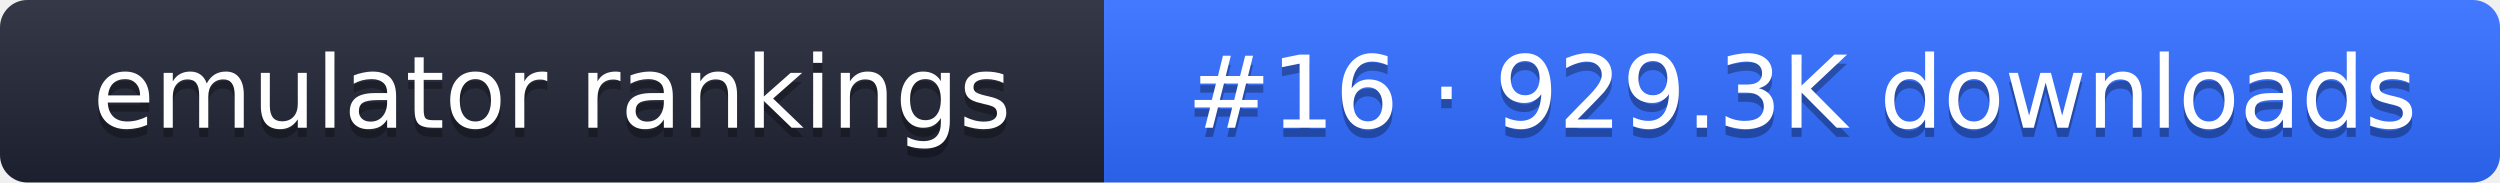
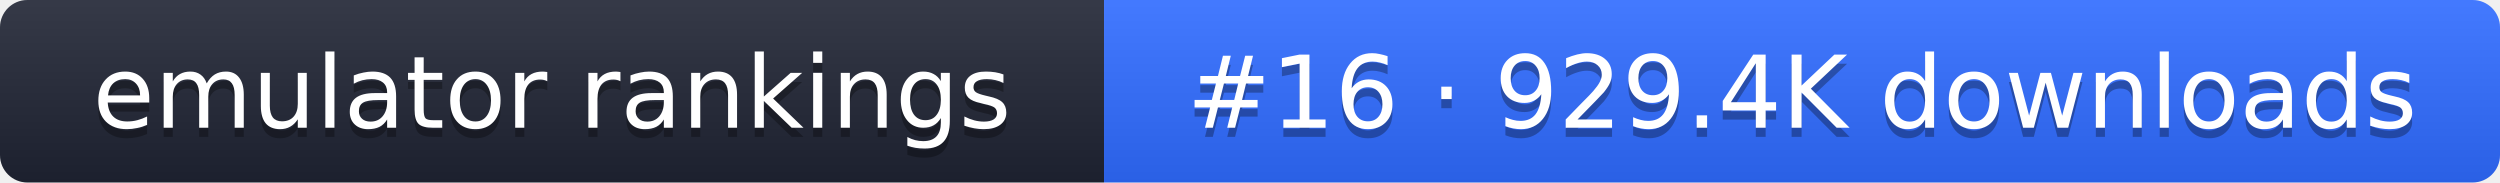
- <svg xmlns="http://www.w3.org/2000/svg" width="274" height="20" role="img" aria-label="emulator rankings: #16 · 929.3K downloads">
+ <svg xmlns="http://www.w3.org/2000/svg" width="274" height="20" role="img" aria-label="emulator rankings: #16 · 929.4K downloads">
  <linearGradient id="g" x2="0" y2="100%">
    <stop offset="0" stop-color="#fff" stop-opacity=".1" />
    <stop offset="1" stop-opacity=".1" />
  </linearGradient>
  <clipPath id="r">
    <rect width="274" height="20" rx="3" fill="#fff" />
  </clipPath>
  <g clip-path="url(#r)">
    <rect width="121" height="20" fill="#1f2433" />
    <rect x="121" width="153" height="20" fill="#2f6bff" />
    <rect width="274" height="20" fill="url(#g)" />
  </g>
  <g fill="#fff" text-anchor="middle" font-family="Verdana,DejaVu Sans,sans-serif" font-size="11">
    <text x="60.5" y="15" fill="#010101" fill-opacity=".3">emulator rankings</text>
    <text x="60.5" y="14">emulator rankings</text>
-     <text x="197.5" y="15" fill="#010101" fill-opacity=".3">#16 · 929.3K downloads</text>
-     <text x="197.5" y="14">#16 · 929.3K downloads</text>
+     <text x="197.5" y="15" fill="#010101" fill-opacity=".3">#16 · 929.4K downloads</text>
+     <text x="197.5" y="14">#16 · 929.4K downloads</text>
  </g>
</svg>
